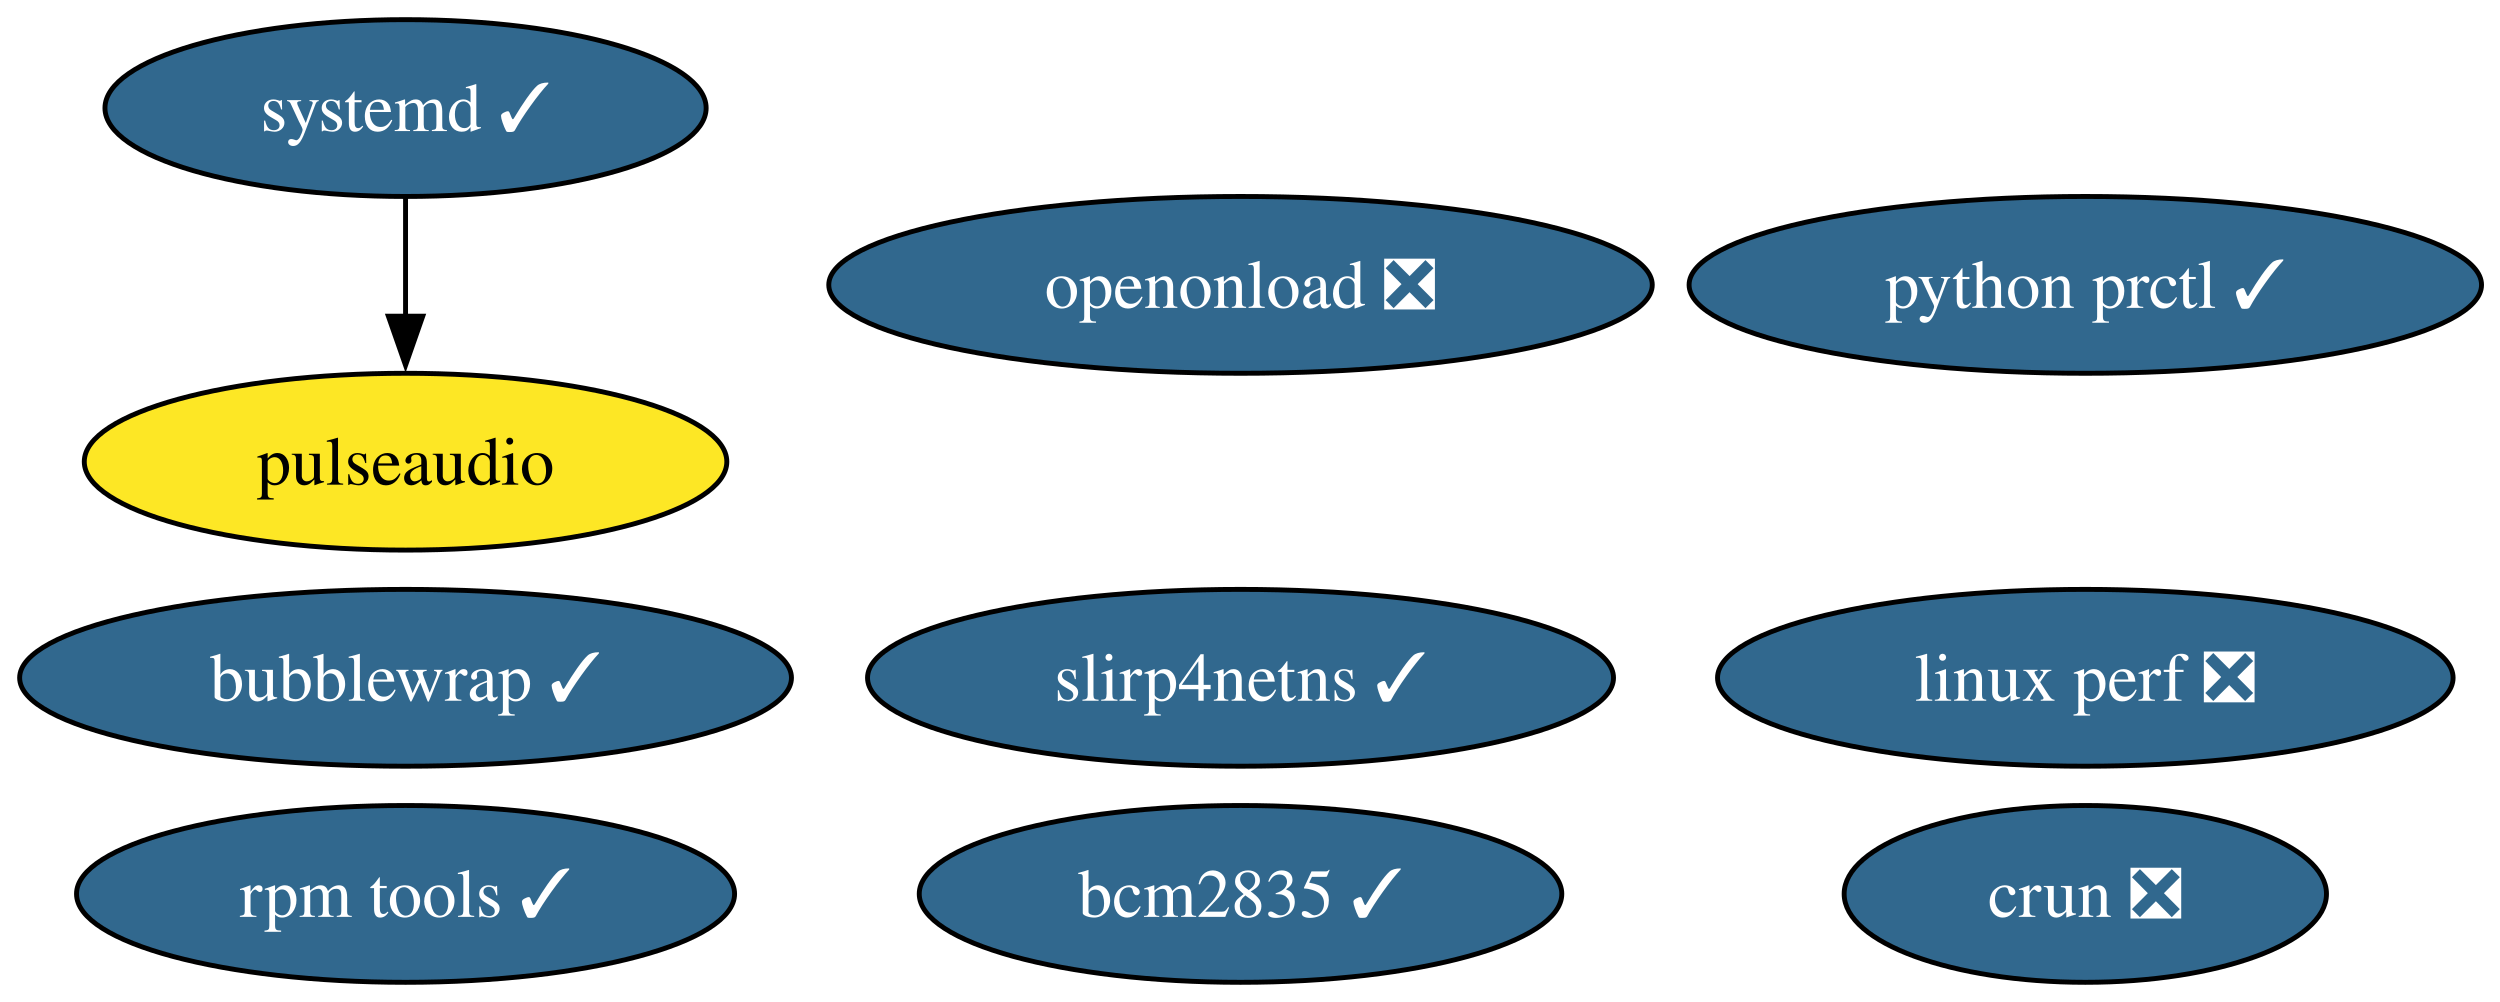
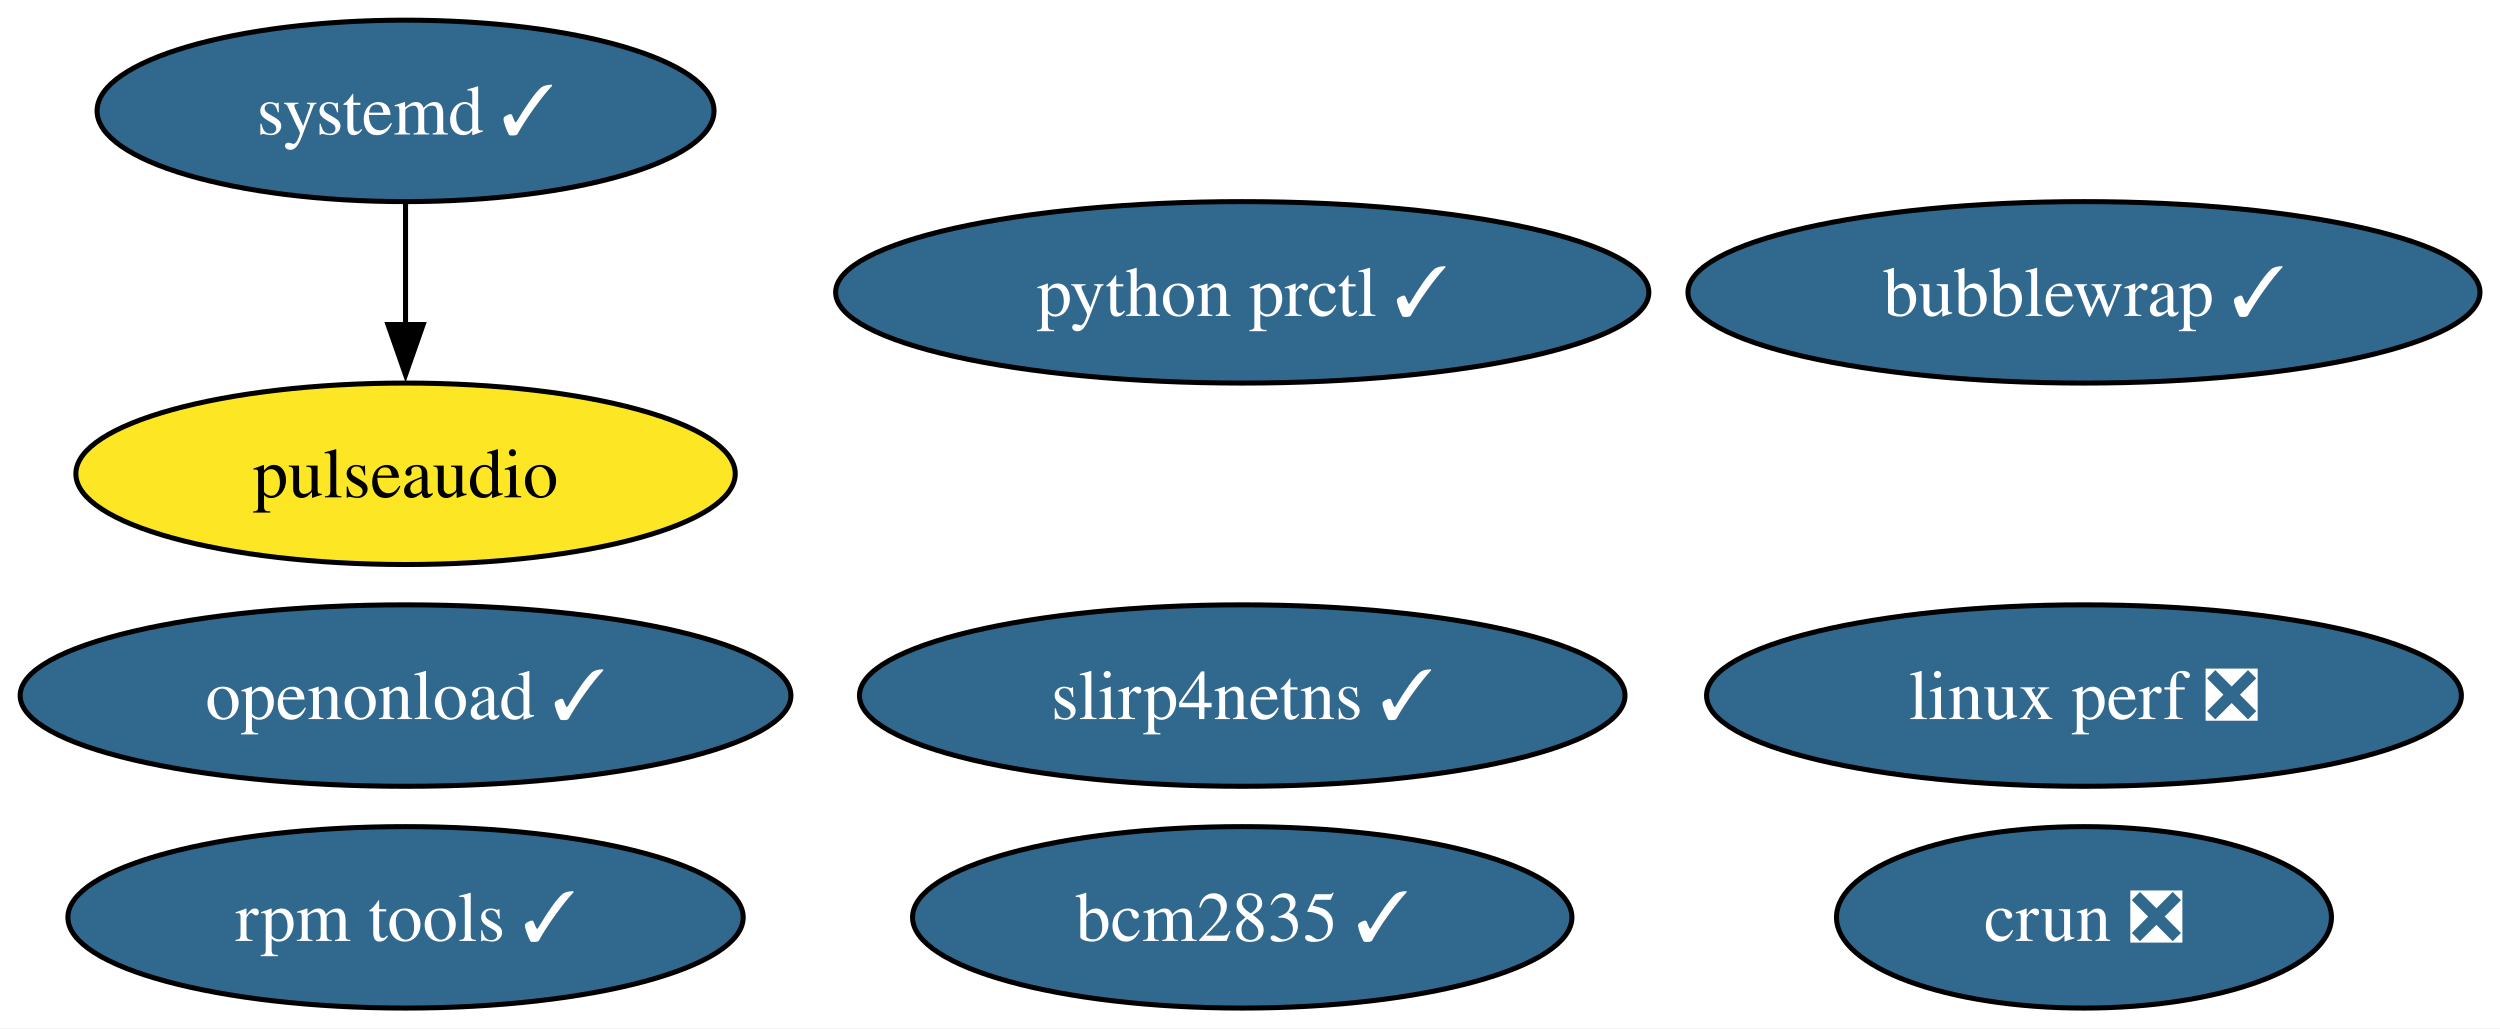
- <svg xmlns="http://www.w3.org/2000/svg" xmlns:xlink="http://www.w3.org/1999/xlink" width="509pt" height="204pt" viewBox="0.00 0.00 509.00 204.00">
+ <svg xmlns="http://www.w3.org/2000/svg" xmlns:xlink="http://www.w3.org/1999/xlink" width="496pt" height="204pt" viewBox="0.00 0.00 496.00 204.00">
  <g id="graph0" class="graph" transform="scale(1 1) rotate(0) translate(4 200)">
-     <polygon fill="white" stroke="none" points="-4,4 -4,-200 505.24,-200 505.24,4 -4,4" />
+     <polygon fill="white" stroke="none" points="-4,4 -4,-200 492.03,-200 492.03,4 -4,4" />
    <g id="node1" class="node">
      <g id="a_node1">
        <a xlink:href="https://github.com/conda-forge/pulseaudio-feedstock" xlink:title="pulseaudio">
-           <ellipse fill="#fde725" stroke="black" cx="78.57" cy="-106" rx="65.41" ry="18" />
-           <text xml:space="preserve" text-anchor="middle" x="78.57" y="-101.33" font-family="Times,serif" font-size="14.00">pulseaudio</text>
+           <ellipse fill="#fde725" stroke="black" cx="76.46" cy="-106" rx="65.41" ry="18" />
+           <text xml:space="preserve" text-anchor="middle" x="76.46" y="-101.33" font-family="Times,serif" font-size="14.00">pulseaudio</text>
        </a>
      </g>
    </g>
    <g id="node2" class="node">
      <g id="a_node2">
        <a xlink:href="https://github.com/conda-forge/bcm2835-feedstock/pull/8" xlink:title="bcm2835 ✓">
-           <ellipse fill="#31688e" stroke="black" cx="248.57" cy="-18" rx="65.41" ry="18" />
-           <text xml:space="preserve" text-anchor="middle" x="248.57" y="-13.32" font-family="Times,serif" font-size="14.00" fill="white">bcm2835 ✓</text>
+           <ellipse fill="#31688e" stroke="black" cx="242.46" cy="-18" rx="65.41" ry="18" />
+           <text xml:space="preserve" text-anchor="middle" x="242.46" y="-13.32" font-family="Times,serif" font-size="14.00" fill="white">bcm2835 ✓</text>
        </a>
      </g>
    </g>
    <g id="node3" class="node">
      <g id="a_node3">
        <a xlink:href="https://github.com/conda-forge/rpm-tools-feedstock/pull/47" xlink:title="rpm tools ✓">
-           <ellipse fill="#31688e" stroke="black" cx="78.57" cy="-18" rx="66.99" ry="18" />
-           <text xml:space="preserve" text-anchor="middle" x="78.57" y="-13.32" font-family="Times,serif" font-size="14.00" fill="white">rpm tools ✓</text>
+           <ellipse fill="#31688e" stroke="black" cx="76.46" cy="-18" rx="66.99" ry="18" />
+           <text xml:space="preserve" text-anchor="middle" x="76.46" y="-13.32" font-family="Times,serif" font-size="14.00" fill="white">rpm tools ✓</text>
        </a>
      </g>
    </g>
    <g id="node4" class="node">
      <g id="a_node4">
        <a xlink:href="https://github.com/conda-forge/crun-feedstock/pull/11" xlink:title="crun ❎">
-           <ellipse fill="#31688e" stroke="black" cx="420.57" cy="-18" rx="49.1" ry="18" />
-           <text xml:space="preserve" text-anchor="middle" x="420.57" y="-13.32" font-family="Times,serif" font-size="14.00" fill="white">crun ❎</text>
+           <ellipse fill="#31688e" stroke="black" cx="409.46" cy="-18" rx="49.1" ry="18" />
+           <text xml:space="preserve" text-anchor="middle" x="409.46" y="-13.32" font-family="Times,serif" font-size="14.00" fill="white">crun ❎</text>
        </a>
      </g>
    </g>
    <g id="node5" class="node">
      <g id="a_node5">
        <a xlink:href="https://github.com/conda-forge/slirp4netns-feedstock/pull/17" xlink:title="slirp4netns ✓">
-           <ellipse fill="#31688e" stroke="black" cx="248.57" cy="-62" rx="75.94" ry="18" />
-           <text xml:space="preserve" text-anchor="middle" x="248.57" y="-57.33" font-family="Times,serif" font-size="14.00" fill="white">slirp4netns ✓</text>
+           <ellipse fill="#31688e" stroke="black" cx="242.46" cy="-62" rx="75.94" ry="18" />
+           <text xml:space="preserve" text-anchor="middle" x="242.46" y="-57.33" font-family="Times,serif" font-size="14.00" fill="white">slirp4netns ✓</text>
        </a>
      </g>
    </g>
    <g id="node6" class="node">
      <g id="a_node6">
        <a xlink:href="https://github.com/conda-forge/systemd-feedstock/pull/52" xlink:title="systemd ✓">
-           <ellipse fill="#31688e" stroke="black" cx="78.57" cy="-178" rx="61.2" ry="18" />
-           <text xml:space="preserve" text-anchor="middle" x="78.57" y="-173.32" font-family="Times,serif" font-size="14.00" fill="white">systemd ✓</text>
+           <ellipse fill="#31688e" stroke="black" cx="76.46" cy="-178" rx="61.2" ry="18" />
+           <text xml:space="preserve" text-anchor="middle" x="76.46" y="-173.32" font-family="Times,serif" font-size="14.00" fill="white">systemd ✓</text>
        </a>
      </g>
    </g>
    <g id="edge1" class="edge">
-       <path fill="none" stroke="black" d="M78.57,-159.7C78.57,-152.41 78.57,-143.73 78.57,-135.54" />
-       <polygon fill="black" stroke="black" points="82.07,-135.62 78.57,-125.62 75.07,-135.62 82.07,-135.62" />
+       <path fill="none" stroke="black" d="M76.46,-159.7C76.46,-152.41 76.46,-143.73 76.46,-135.54" />
+       <polygon fill="black" stroke="black" points="79.96,-135.62 76.46,-125.62 72.96,-135.62 79.96,-135.62" />
    </g>
    <g id="node7" class="node">
      <g id="a_node7">
        <a xlink:href="https://github.com/conda-forge/python-prctl-feedstock/pull/17" xlink:title="python prctl ✓">
-           <ellipse fill="#31688e" stroke="black" cx="420.57" cy="-142" rx="80.67" ry="18" />
-           <text xml:space="preserve" text-anchor="middle" x="420.57" y="-137.32" font-family="Times,serif" font-size="14.00" fill="white">python prctl ✓</text>
+           <ellipse fill="#31688e" stroke="black" cx="242.46" cy="-142" rx="80.67" ry="18" />
+           <text xml:space="preserve" text-anchor="middle" x="242.46" y="-137.32" font-family="Times,serif" font-size="14.00" fill="white">python prctl ✓</text>
        </a>
      </g>
    </g>
    <g id="node8" class="node">
      <g id="a_node8">
        <a xlink:href="https://github.com/conda-forge/bubblewrap-feedstock/pull/14" xlink:title="bubblewrap ✓">
-           <ellipse fill="#31688e" stroke="black" cx="78.57" cy="-62" rx="78.57" ry="18" />
-           <text xml:space="preserve" text-anchor="middle" x="78.57" y="-57.33" font-family="Times,serif" font-size="14.00" fill="white">bubblewrap ✓</text>
+           <ellipse fill="#31688e" stroke="black" cx="409.46" cy="-142" rx="78.57" ry="18" />
+           <text xml:space="preserve" text-anchor="middle" x="409.46" y="-137.32" font-family="Times,serif" font-size="14.00" fill="white">bubblewrap ✓</text>
        </a>
      </g>
    </g>
    <g id="node9" class="node">
      <g id="a_node9">
        <a xlink:href="https://github.com/conda-forge/linux-perf-feedstock/pull/72" xlink:title="linux perf ❎">
-           <ellipse fill="#31688e" stroke="black" cx="420.57" cy="-62" rx="74.88" ry="18" />
-           <text xml:space="preserve" text-anchor="middle" x="420.57" y="-57.33" font-family="Times,serif" font-size="14.00" fill="white">linux perf ❎</text>
+           <ellipse fill="#31688e" stroke="black" cx="409.46" cy="-62" rx="74.88" ry="18" />
+           <text xml:space="preserve" text-anchor="middle" x="409.46" y="-57.33" font-family="Times,serif" font-size="14.00" fill="white">linux perf ❎</text>
        </a>
      </g>
    </g>
    <g id="node10" class="node">
      <g id="a_node10">
-         <a xlink:href="https://github.com/conda-forge/openonload-feedstock/pull/7" xlink:title="openonload ❎">
-           <ellipse fill="#31688e" stroke="black" cx="248.57" cy="-142" rx="83.83" ry="18" />
-           <text xml:space="preserve" text-anchor="middle" x="248.57" y="-137.32" font-family="Times,serif" font-size="14.00" fill="white">openonload ❎</text>
+         <a xlink:href="https://github.com/conda-forge/openonload-feedstock/pull/7" xlink:title="openonload ✓">
+           <ellipse fill="#31688e" stroke="black" cx="76.46" cy="-62" rx="76.46" ry="18" />
+           <text xml:space="preserve" text-anchor="middle" x="76.46" y="-57.33" font-family="Times,serif" font-size="14.00" fill="white">openonload ✓</text>
        </a>
      </g>
    </g>
  </g>
</svg>
